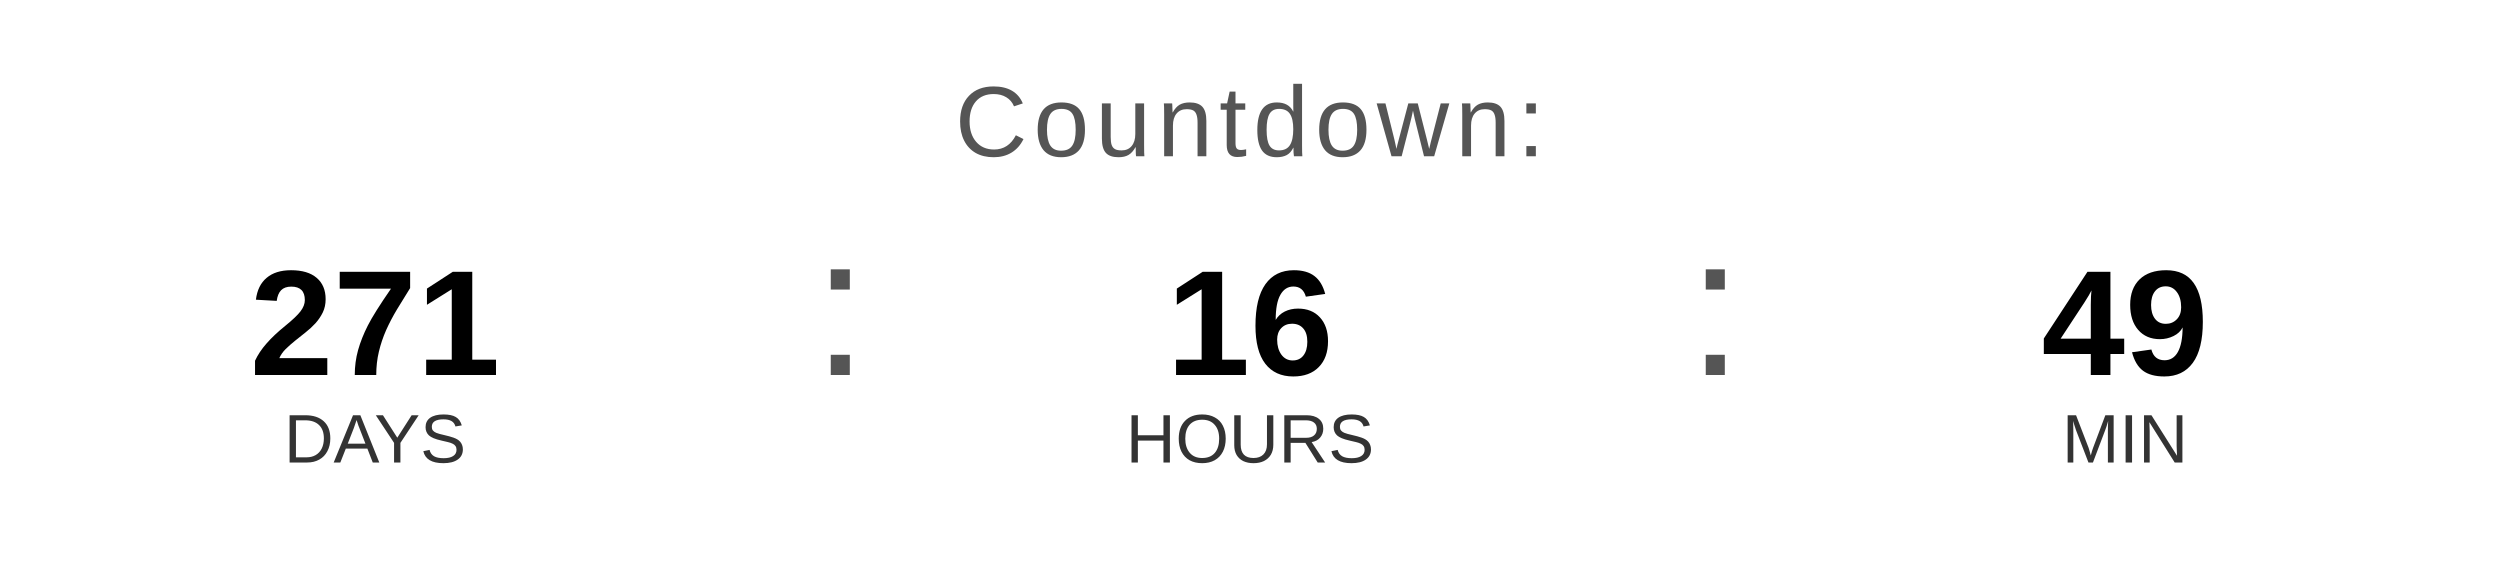
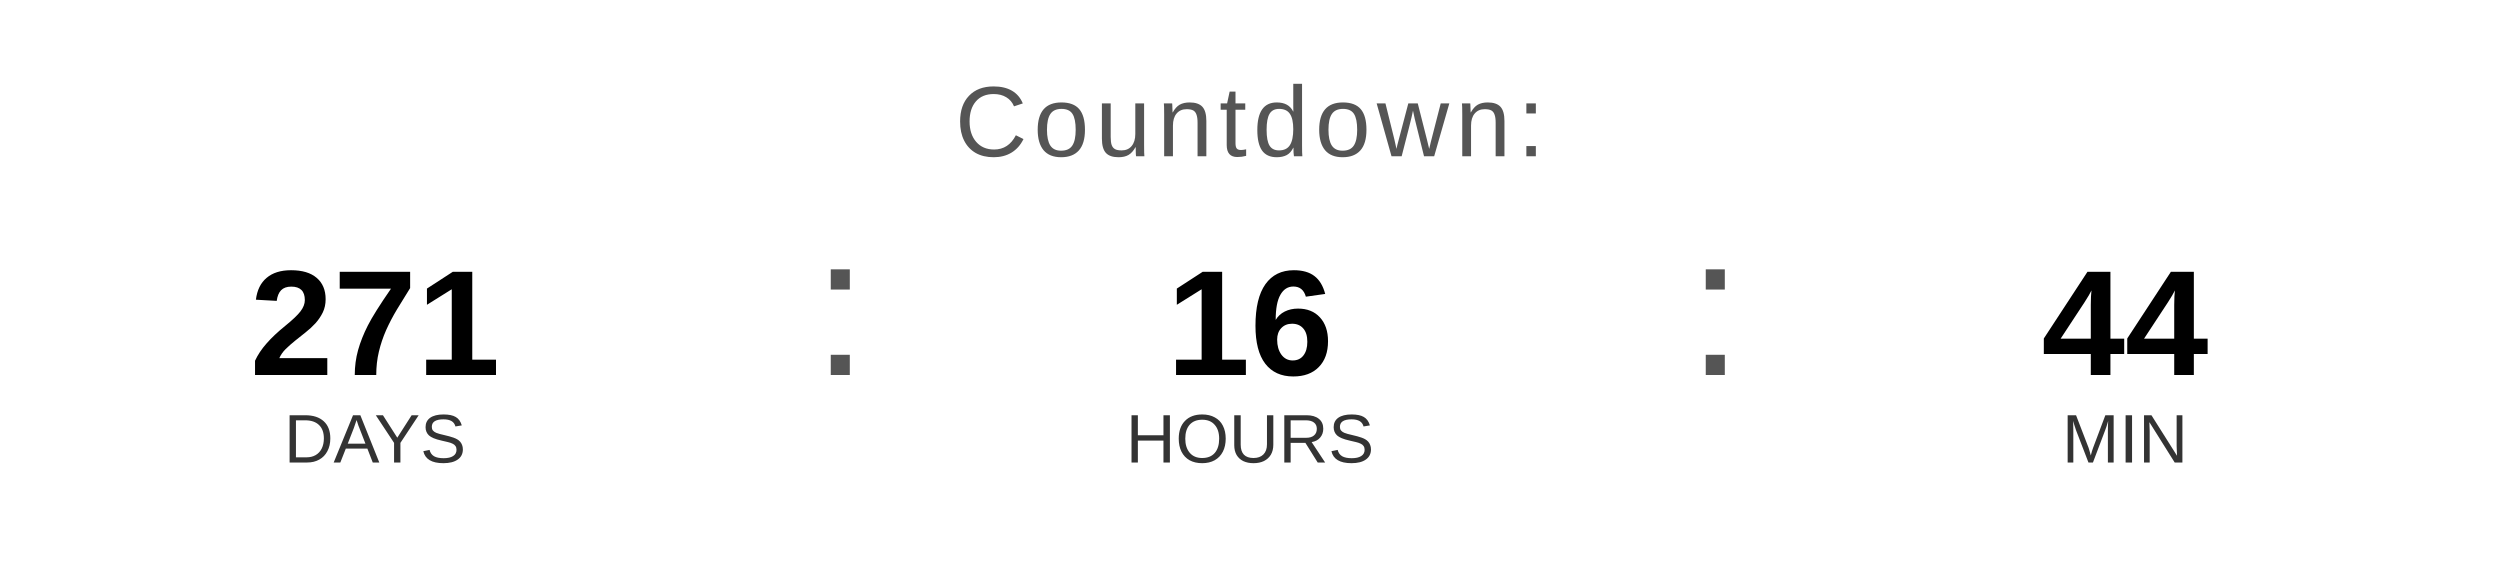
<svg xmlns="http://www.w3.org/2000/svg" width="400" height="90" viewBox="0 0 400 90">
  <text x="200" y="25" font-family="Arial, Helvetica, sans-serif" font-size="16" fill="#555555" text-anchor="middle" letter-spacing="1">
    Countdown:
  </text>
  <text x="60" y="60" font-family="Arial, Helvetica, sans-serif" font-size="24" font-weight="bold" fill="#000000" text-anchor="middle">271</text>
  <text x="60" y="74" font-family="Arial, Helvetica, sans-serif" font-size="11" fill="#333333" text-anchor="middle">DAYS</text>
  <text x="130" y="60" font-family="Arial, sans-serif" font-size="32" fill="#555555">:</text>
  <text x="200" y="60" font-family="Arial, Helvetica, sans-serif" font-size="24" font-weight="bold" fill="#000000" text-anchor="middle">16</text>
  <text x="200" y="74" font-family="Arial, Helvetica, sans-serif" font-size="11" fill="#333333" text-anchor="middle">HOURS</text>
  <text x="270" y="60" font-family="Arial, sans-serif" font-size="32" fill="#555555">:</text>
-   <text x="340" y="60" font-family="Arial, Helvetica, sans-serif" font-size="24" font-weight="bold" fill="#000000" text-anchor="middle">49</text>
+   <text x="340" y="60" font-family="Arial, Helvetica, sans-serif" font-size="24" font-weight="bold" fill="#000000" text-anchor="middle">44</text>
  <text x="340" y="74" font-family="Arial, Helvetica, sans-serif" font-size="11" fill="#333333" text-anchor="middle">MIN</text>
</svg>
